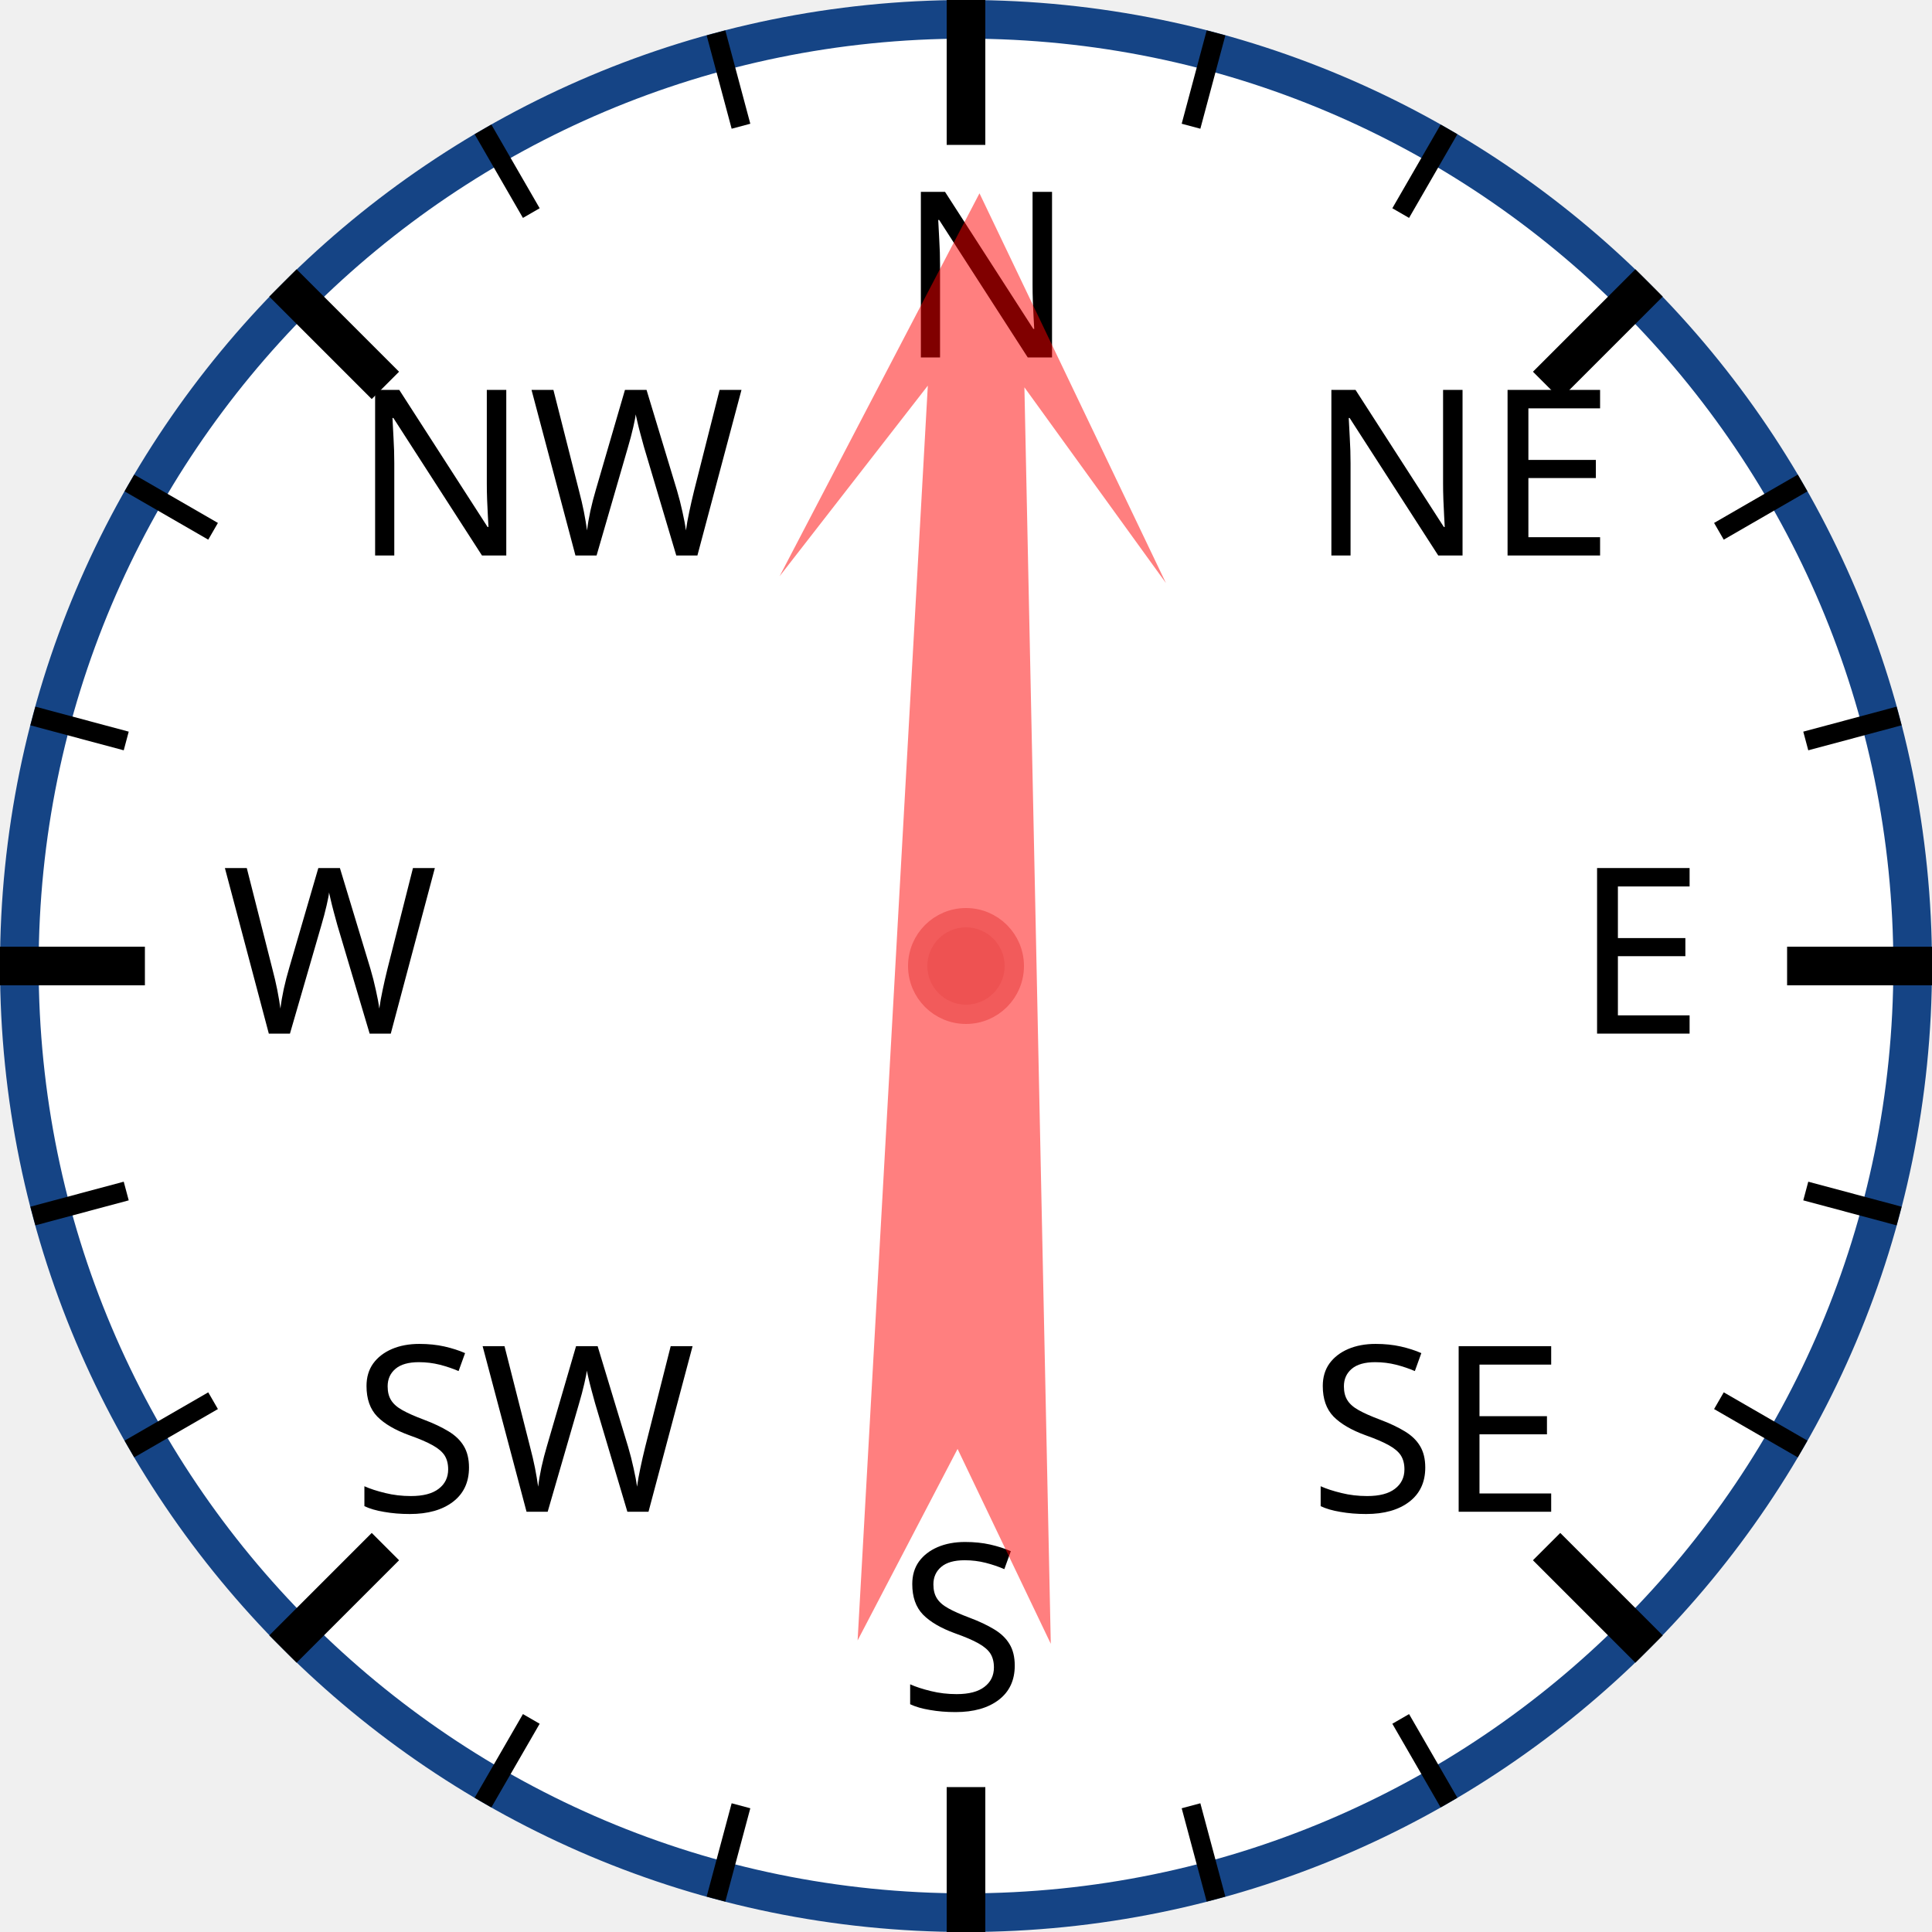
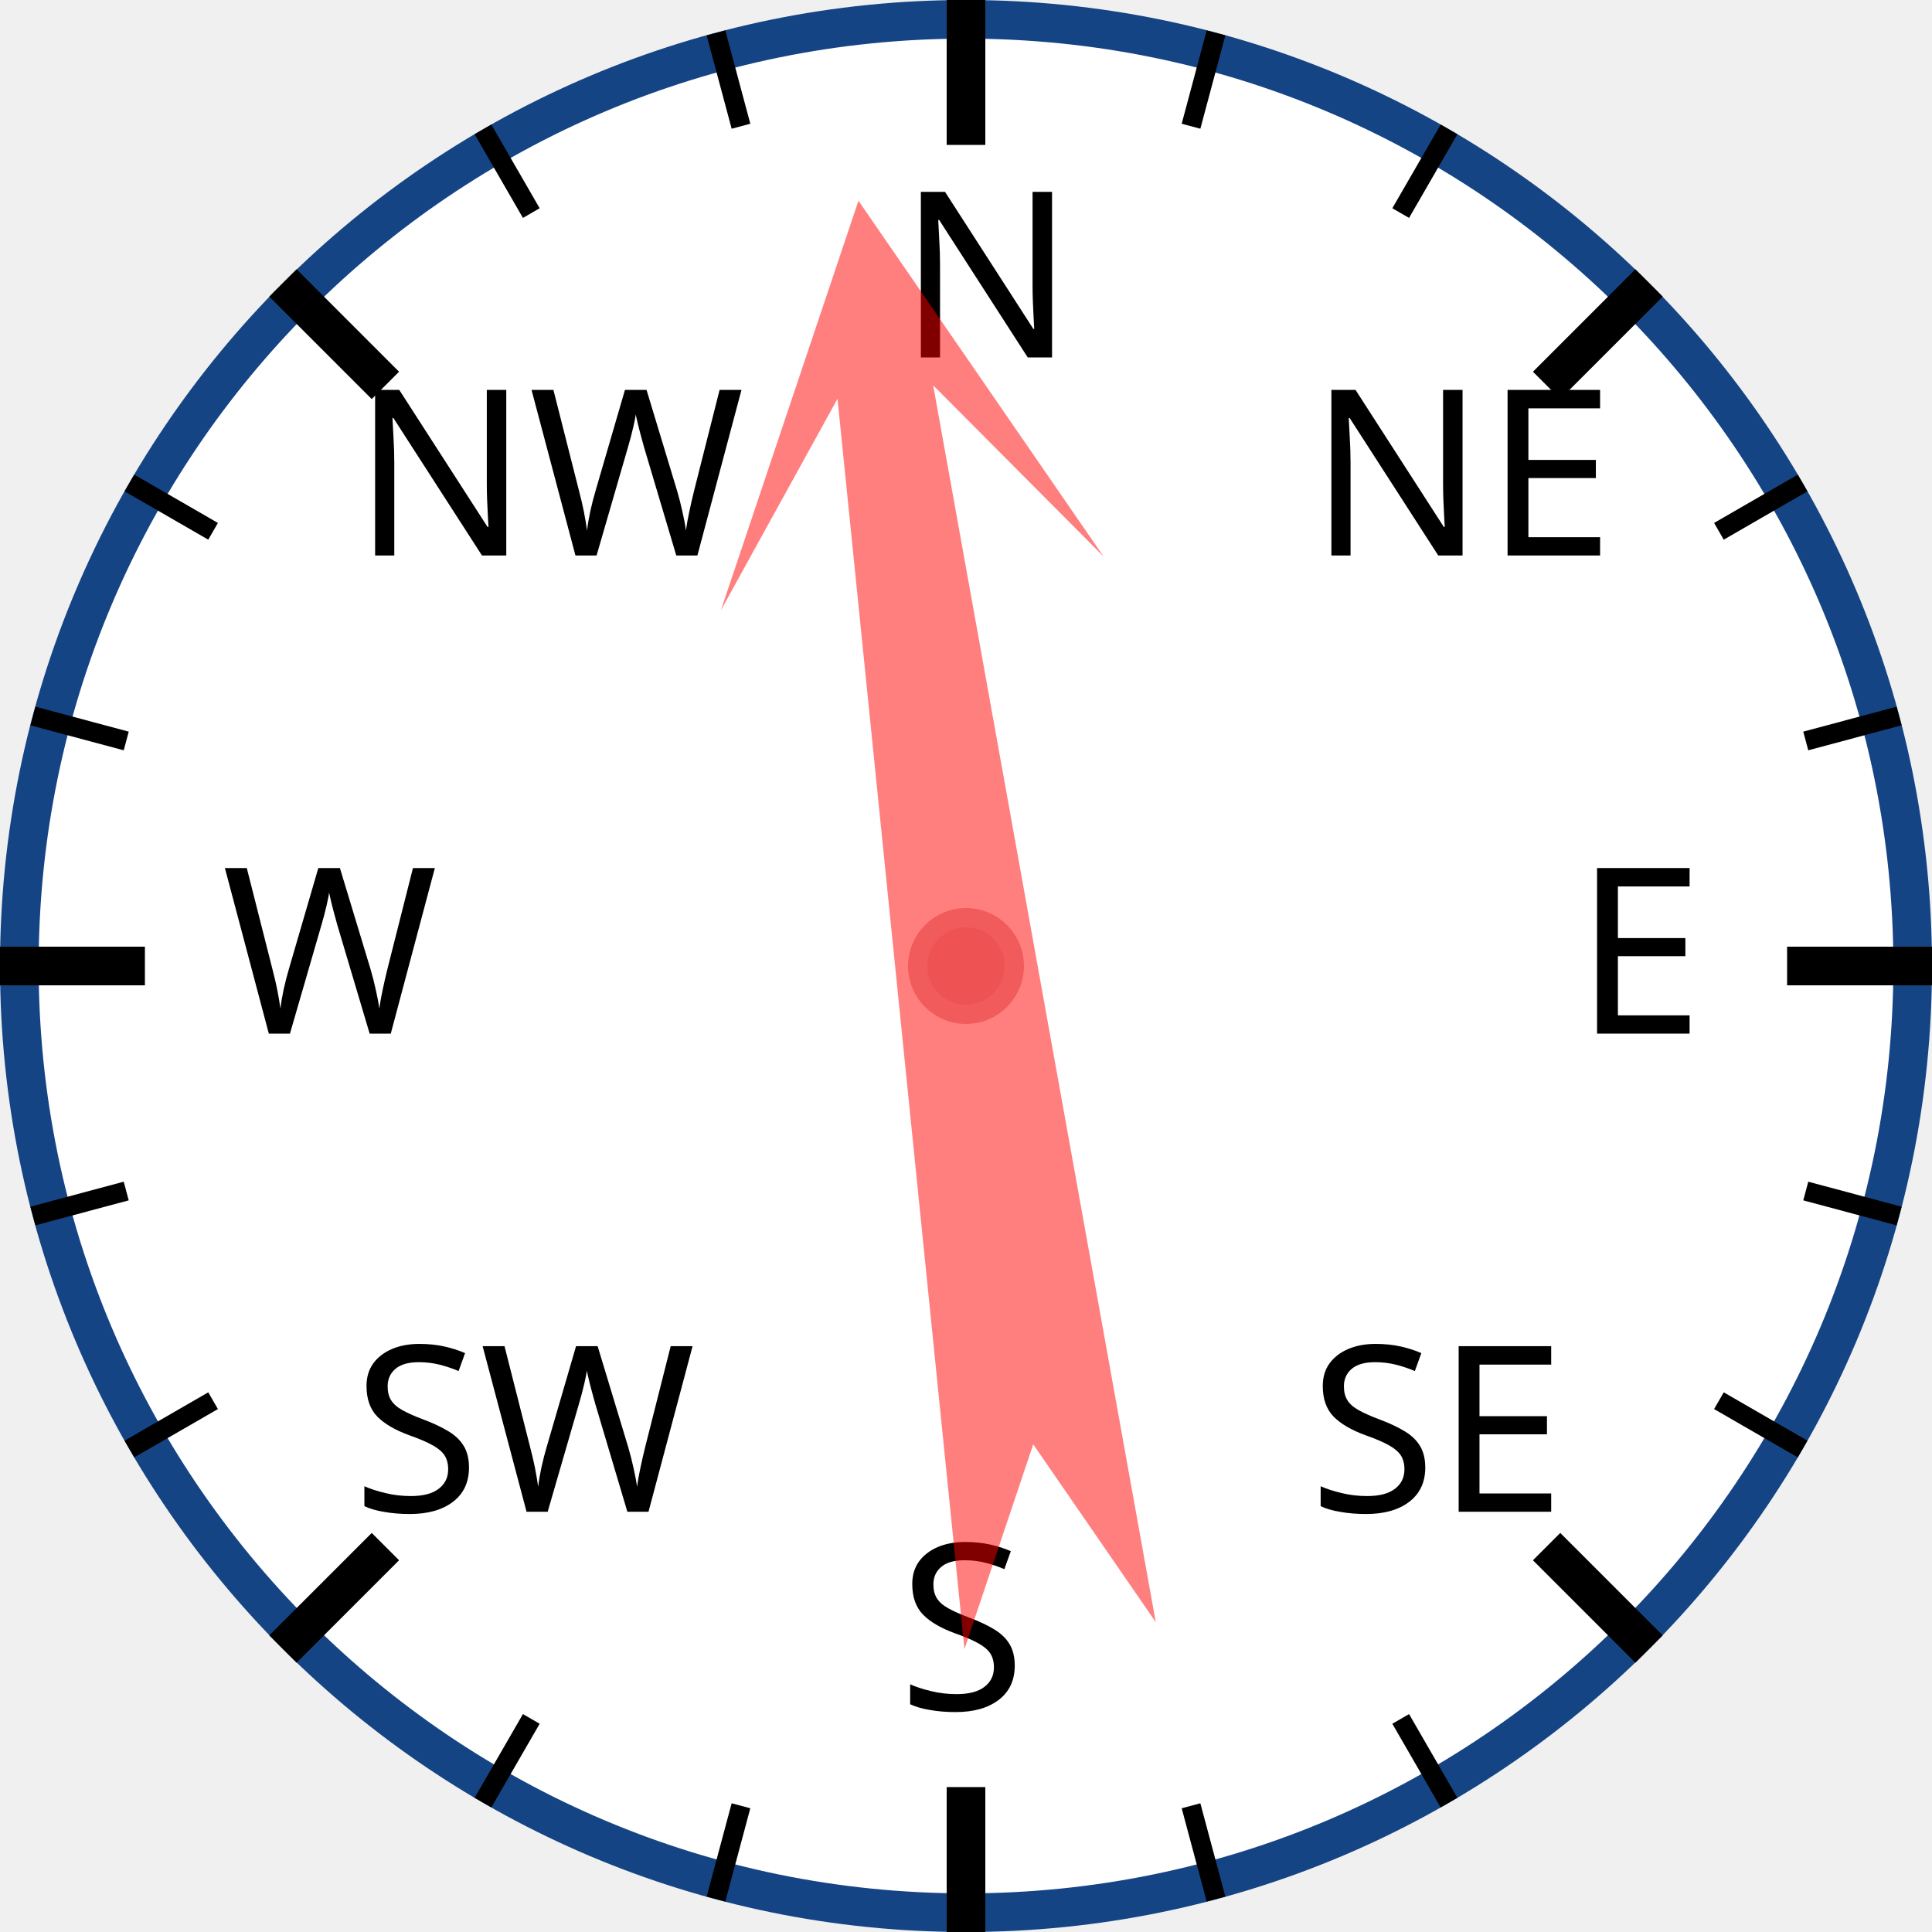
<svg xmlns="http://www.w3.org/2000/svg" width="120px" height="120px" viewBox="0 0 200 200">
  <circle cx="100" cy="100" r="98" style="fill: white; stroke: #154485; stroke-width: 4;" />
  <text x="93.0" y="37.0" style="font-family: sans-serif; font-size: 18pt;">N</text>
  <line x1="100.0" y1="0.0" x2="100.0" y2="15.0" style="stroke: black; stroke-width: 4;" />
  <line x1="74.118" y1="3.407" x2="76.706" y2="13.067" style="stroke: black; stroke-width: 2;" />
  <line x1="50" y1="13.397" x2="55" y2="22.058" style="stroke: black; stroke-width: 2;" />
  <text x="36.503" y="57.503" style="font-family: sans-serif; font-size: 18pt;">NW</text>
  <line x1="29.289" y1="29.289" x2="39.896" y2="39.896" style="stroke: black; stroke-width: 4;" />
  <line x1="13.397" y1="50" x2="22.058" y2="55" style="stroke: black; stroke-width: 2;" />
  <line x1="3.407" y1="74.118" x2="13.067" y2="76.706" style="stroke: black; stroke-width: 2;" />
  <text x="23.0" y="107.0" style="font-family: sans-serif; font-size: 18pt;">W</text>
  <line x1="0.0" y1="100.0" x2="15.0" y2="100.0" style="stroke: black; stroke-width: 4;" />
  <line x1="3.407" y1="125.882" x2="13.067" y2="123.294" style="stroke: black; stroke-width: 2;" />
  <line x1="13.397" y1="150" x2="22.058" y2="145" style="stroke: black; stroke-width: 2;" />
  <text x="36.503" y="156.497" style="font-family: sans-serif; font-size: 18pt;">SW</text>
  <line x1="29.289" y1="170.711" x2="39.896" y2="160.104" style="stroke: black; stroke-width: 4;" />
  <line x1="50" y1="186.603" x2="55" y2="177.942" style="stroke: black; stroke-width: 2;" />
  <line x1="74.118" y1="196.593" x2="76.706" y2="186.933" style="stroke: black; stroke-width: 2;" />
  <text x="93" y="177.0" style="font-family: sans-serif; font-size: 18pt;">S</text>
  <line x1="100" y1="200.0" x2="100" y2="185.0" style="stroke: black; stroke-width: 4;" />
  <line x1="125.882" y1="196.593" x2="123.294" y2="186.933" style="stroke: black; stroke-width: 2;" />
  <line x1="150.0" y1="186.603" x2="145.0" y2="177.942" style="stroke: black; stroke-width: 2;" />
  <text x="135.497" y="156.497" style="font-family: sans-serif; font-size: 18pt;">SE</text>
  <line x1="170.711" y1="170.711" x2="160.104" y2="160.104" style="stroke: black; stroke-width: 4;" />
  <line x1="186.603" y1="150" x2="177.942" y2="145" style="stroke: black; stroke-width: 2;" />
  <line x1="196.593" y1="125.882" x2="186.933" y2="123.294" style="stroke: black; stroke-width: 2;" />
  <text x="163.0" y="107" style="font-family: sans-serif; font-size: 18pt;">E</text>
  <line x1="200.0" y1="100" x2="185.0" y2="100" style="stroke: black; stroke-width: 4;" />
  <line x1="196.593" y1="74.118" x2="186.933" y2="76.706" style="stroke: black; stroke-width: 2;" />
  <line x1="186.603" y1="50" x2="177.942" y2="55" style="stroke: black; stroke-width: 2;" />
  <text x="135.497" y="57.503" style="font-family: sans-serif; font-size: 18pt;">NE</text>
  <line x1="170.711" y1="29.289" x2="160.104" y2="39.896" style="stroke: black; stroke-width: 4;" />
  <line x1="150" y1="13.397" x2="145" y2="22.058" style="stroke: black; stroke-width: 2;" />
  <line x1="125.882" y1="3.407" x2="123.294" y2="13.067" style="stroke: black; stroke-width: 2;" />
-   <polygon points="100 20 120 60 105 40 110 170 100 150 90 170 95 40 80 60" style="fill: red; fill-opacity: 0.5;" transform="rotate(1,100,100)" />
+   <polygon points="100 20 120 60 105 40 110 170 100 150 90 170 95 40 80 60" style="fill: red; fill-opacity: 0.5;" transform="rotate(352,100,100)" />
  <circle cx="100" cy="100" r="5" style="fill: #EE5252; stroke: #F25B5B; stroke-width: 2;" />
</svg>
